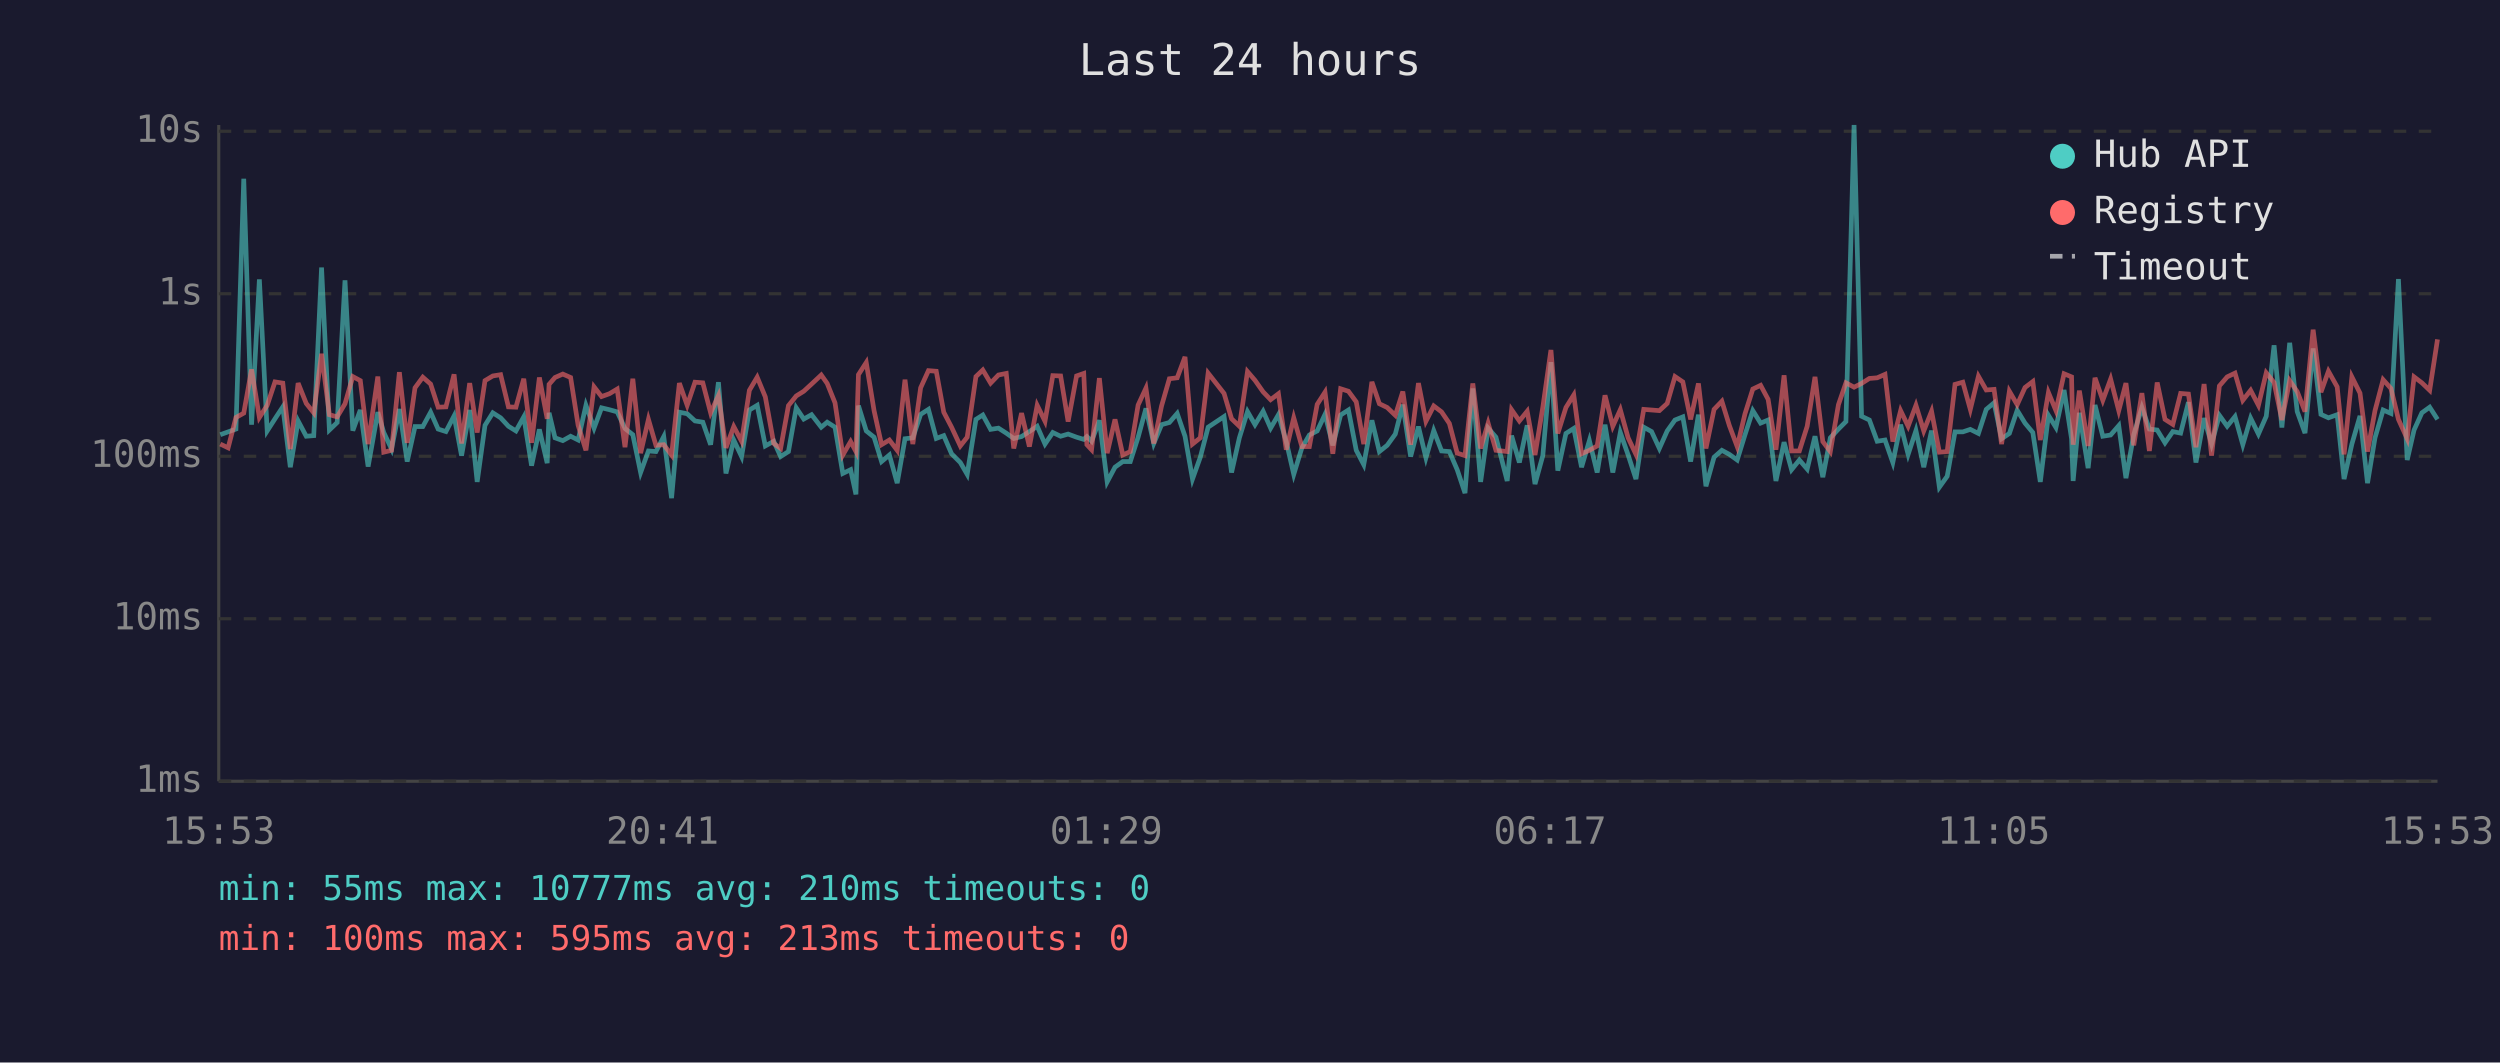
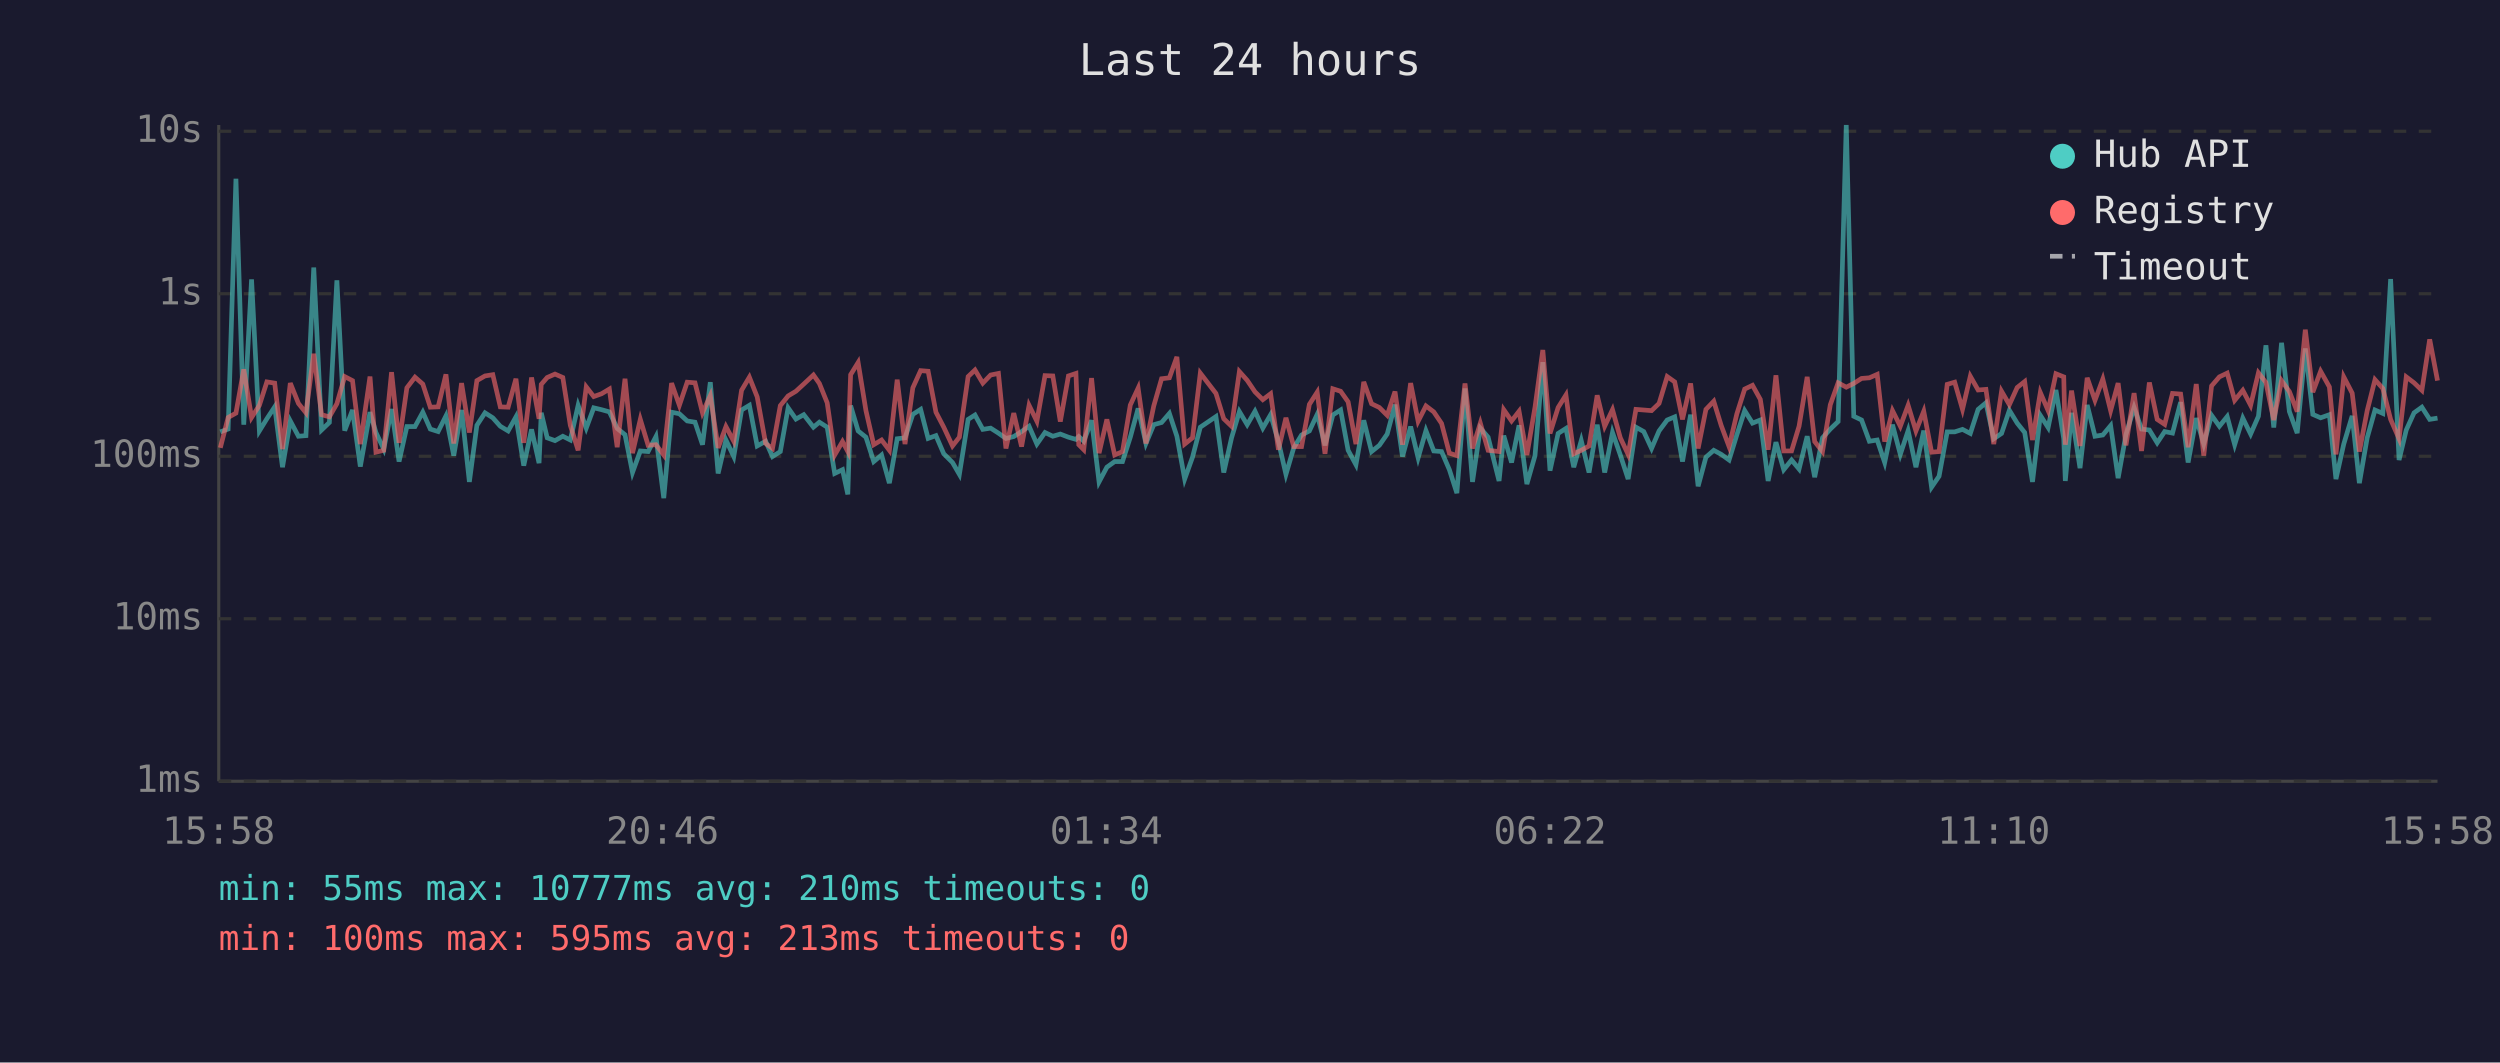
<svg xmlns="http://www.w3.org/2000/svg" viewBox="0 0 800 340" font-family="monospace" font-size="12">
  <rect width="800" height="340" fill="#1a1a2e" />
  <text x="400" y="24" fill="#e0e0e0" font-size="14" text-anchor="middle">Last 24 hours</text>
  <line x1="70" y1="40" x2="70" y2="250" stroke="#444" stroke-width="1" />
  <line x1="70" y1="250" x2="780" y2="250" stroke="#444" stroke-width="1" />
  <line x1="70" y1="250" x2="780" y2="250" stroke="#333" stroke-width="1" stroke-dasharray="4" />
  <text x="65" y="250" fill="#888" text-anchor="end" dominant-baseline="middle">1ms</text>
  <line x1="70" y1="198" x2="780" y2="198" stroke="#333" stroke-width="1" stroke-dasharray="4" />
  <text x="65" y="198" fill="#888" text-anchor="end" dominant-baseline="middle">10ms</text>
  <line x1="70" y1="146" x2="780" y2="146" stroke="#333" stroke-width="1" stroke-dasharray="4" />
  <text x="65" y="146" fill="#888" text-anchor="end" dominant-baseline="middle">100ms</text>
  <line x1="70" y1="94" x2="780" y2="94" stroke="#333" stroke-width="1" stroke-dasharray="4" />
  <text x="65" y="94" fill="#888" text-anchor="end" dominant-baseline="middle">1s</text>
  <line x1="70" y1="42" x2="780" y2="42" stroke="#333" stroke-width="1" stroke-dasharray="4" />
  <text x="65" y="42" fill="#888" text-anchor="end" dominant-baseline="middle">10s</text>
-   <text x="70" y="270" fill="#888" text-anchor="middle">15:53</text>
-   <text x="212" y="270" fill="#888" text-anchor="middle">20:41</text>
-   <text x="354" y="270" fill="#888" text-anchor="middle">01:29</text>
-   <text x="496" y="270" fill="#888" text-anchor="middle">06:17</text>
-   <text x="638" y="270" fill="#888" text-anchor="middle">11:05</text>
-   <text x="780" y="270" fill="#888" text-anchor="middle">15:53</text>
-   <polyline points="70.5,139.1 73.0,138.2 75.5,137.3 78.0,57.2 80.5,135.9 83.0,89.4 85.5,137.9 88.0,134.0 90.5,130.2 92.9,149.5 95.4,134.7 98.0,139.6 100.4,139.4 102.9,85.6 105.4,137.6 107.9,135.2 110.4,89.7 112.9,137.8 115.3,131.2 117.8,149.3 120.9,131.9 122.8,138.4 125.3,143.7 127.8,130.9 130.3,147.7 132.8,136.5 135.3,136.5 137.8,131.9 140.2,137.3 142.7,138.1 145.3,133.1 147.7,145.8 150.3,131.2 152.7,154.2 155.2,136.1 157.7,132.1 160.2,133.7 162.7,136.4 165.1,137.9 167.6,133.4 170.1,149.0 172.6,137.4 175.1,148.2 175.7,132.1 177.6,140.1 180.1,141.0 182.6,139.6 185.0,140.8 187.5,129.7 190.1,137.0 192.5,130.5 195.0,131.1 197.5,131.8 200.0,137.1 202.5,139.1 205.0,151.2 207.5,144.3 209.9,144.5 212.4,139.7 214.9,159.4 217.4,131.9 219.9,132.4 222.4,134.7 224.9,135.1 227.4,142.3 229.9,122.3 232.3,151.5 234.8,140.8 237.3,146.1 239.8,131.2 242.3,129.7 244.9,142.7 247.6,141.2 249.8,146.1 252.3,144.5 254.8,130.5 257.2,134.1 259.7,132.7 262.8,136.7 264.7,135.1 267.2,136.7 269.7,151.5 272.2,150.3 273.9,158.2 274.7,129.8 277.2,137.9 279.7,139.9 282.1,147.7 284.6,145.6 287.1,154.6 289.6,140.4 292.1,140.1 294.6,132.6 297.1,131.0 299.6,140.3 302.0,139.4 304.5,145.2 307.3,148.0 309.5,151.8 312.3,134.2 314.5,132.8 317.0,137.4 319.5,137.0 322.0,138.6 324.4,140.3 326.9,139.7 329.4,138.1 331.9,136.4 334.4,142.1 336.9,138.4 339.4,139.6 341.8,138.9 344.5,139.9 346.8,140.6 347.8,139.7 349.3,141.2 351.8,134.5 354.3,154.2 356.8,149.5 359.3,147.7 361.7,147.7 364.2,139.9 366.7,130.7 369.2,141.9 371.7,135.9 374.2,135.2 376.7,132.3 379.2,139.6 381.6,153.3 384.1,146.3 386.6,136.7 391.7,133.3 394.1,151.2 396.6,140.1 399.2,131.7 401.6,135.9 404.2,131.6 406.6,137.0 409.1,132.7 411.6,141.3 414.0,151.8 416.6,143.3 419.0,139.2 421.5,137.9 424.0,132.6 426.5,142.5 429.0,132.8 431.5,131.2 434.0,144.1 436.4,148.7 439.0,134.5 441.4,144.5 443.9,142.5 446.5,138.9 448.9,129.5 451.4,146.1 453.9,136.5 456.3,146.5 458.8,137.8 461.3,144.3 463.8,144.5 466.3,150.3 468.8,157.8 471.3,124.3 473.8,154.2 476.2,137.0 478.7,139.9 482.3,153.9 483.7,139.4 486.2,148.0 488.7,136.1 491.2,154.9 493.7,145.8 496.3,115.9 498.5,150.6 501.1,138.7 503.6,137.1 506.1,149.5 508.6,141.0 511.1,151.2 513.6,135.9 516.1,151.2 518.5,138.4 521.0,145.6 523.5,153.3 526.0,136.7 528.5,138.1 531.0,143.5 533.5,137.9 536.0,134.4 538.5,133.4 541.0,147.7 543.5,132.7 545.9,155.6 548.5,146.3 551.0,144.1 553.4,145.4 555.9,147.2 558.4,139.1 560.9,131.4 563.4,135.4 565.8,134.4 568.3,153.9 570.9,141.5 573.3,150.3 575.8,147.2 578.3,150.1 580.8,139.6 583.3,152.7 585.7,140.1 588.3,137.3 590.7,134.9 593.3,40.0 595.7,133.2 598.2,134.4 600.7,141.2 603.2,140.8 605.7,148.0 608.2,135.9 610.6,145.4 613.1,137.8 615.6,149.5 618.1,137.8 620.6,155.9 623.1,152.4 625.6,138.2 628.1,138.2 630.5,137.4 633.1,138.7 635.6,131.0 638.1,128.9 640.5,140.4 643.0,138.7 645.5,131.3 648.0,135.4 650.5,138.4 652.9,154.2 655.5,132.9 657.9,136.8 660.5,124.8 662.9,140.4 663.4,153.9 665.4,132.1 668.2,149.8 670.4,129.6 672.9,139.6 675.4,139.2 678.0,136.2 680.3,153.0 682.8,139.1 685.4,130.4 687.8,137.3 690.3,137.6 692.8,141.7 695.3,138.1 697.8,138.6 700.3,128.7 702.7,148.0 705.3,133.8 707.7,142.1 710.2,132.9 712.7,136.4 715.2,133.3 717.7,142.3 720.2,133.8 722.7,138.9 725.2,133.2 727.7,110.5 730.2,136.8 732.7,109.7 735.1,131.7 737.6,138.6 740.2,111.5 742.7,132.6 745.1,133.7 747.9,132.7 750.1,153.3 752.6,142.1 755.2,133.1 757.6,154.6 760.0,140.1 762.6,131.2 765.1,132.3 767.5,89.3 770.3,147.2 772.5,137.6 775.0,132.1 777.5,130.3 780.0,134.2" fill="none" stroke="#4ecdc4" stroke-width="1.5" opacity="0.6" />
-   <polyline points="70.5,142.1 73.0,143.3 75.5,133.6 78.0,132.2 80.5,118.2 83.0,133.6 85.5,129.7 88.0,122.2 90.5,122.6 92.9,143.7 95.4,122.6 98.0,129.1 100.4,132.1 102.9,113.2 105.4,132.7 107.9,133.4 110.4,129.2 112.9,120.5 115.3,121.8 117.8,142.1 120.9,120.5 122.8,144.7 125.3,144.1 127.8,119.1 130.3,141.7 132.8,124.1 135.3,120.7 137.8,122.9 140.2,130.3 142.7,130.2 145.3,119.8 147.7,141.9 150.3,122.6 152.7,138.4 155.2,121.8 157.7,120.3 160.2,119.9 162.7,130.2 165.1,130.3 167.6,121.2 170.1,141.7 172.6,120.8 175.1,134.0 175.7,123.0 177.6,120.8 180.1,119.7 182.6,120.8 185.0,136.1 187.5,144.1 190.1,123.8 192.5,126.9 195.0,126.0 197.5,124.5 200.0,143.1 202.5,121.2 205.0,145.0 207.5,134.2 209.9,142.5 212.4,142.3 214.9,145.6 217.4,122.6 219.9,129.7 222.4,122.3 224.9,122.5 227.4,132.1 229.9,126.6 232.3,143.3 234.8,136.5 237.3,141.2 239.8,124.9 242.3,120.7 244.9,127.0 247.6,141.9 249.8,143.5 252.3,129.8 254.8,126.7 257.2,125.2 259.7,122.9 262.8,120.0 264.7,122.7 267.2,128.9 269.7,145.6 272.2,141.3 273.9,144.5 274.7,119.9 277.2,116.0 279.7,131.4 282.1,142.3 284.6,140.8 287.1,144.1 289.6,121.5 292.1,142.1 294.6,124.1 297.1,118.6 299.6,118.8 302.0,131.9 304.5,136.7 307.3,142.7 309.5,139.9 312.3,120.5 314.5,118.4 317.0,122.6 319.5,120.0 322.0,119.5 324.4,143.5 326.9,132.2 329.4,142.9 331.9,129.7 334.4,134.8 336.9,120.2 339.4,120.3 341.8,134.9 344.5,120.3 346.8,119.5 347.8,142.3 349.3,143.9 351.8,121.0 354.3,145.0 356.8,134.2 359.3,145.6 361.7,144.5 364.2,129.6 366.7,124.2 369.2,141.9 371.7,129.9 374.2,121.2 376.7,120.9 379.2,114.2 381.6,142.1 384.1,140.1 386.6,119.4 391.7,125.9 394.1,134.0 396.6,136.4 399.2,118.9 401.6,121.7 404.2,125.4 406.6,127.9 409.1,126.0 411.6,143.9 414.0,133.7 416.6,142.9 419.0,142.9 421.5,129.4 424.0,125.5 426.5,145.2 429.0,124.4 431.5,125.2 434.0,128.6 436.4,142.1 439.0,122.2 441.4,129.2 443.9,130.4 446.5,132.9 448.9,125.3 451.4,142.3 453.9,122.6 456.3,134.8 458.8,129.9 461.3,131.8 463.8,135.5 466.3,145.0 468.8,145.8 471.3,122.7 473.8,143.5 476.2,135.4 478.7,144.1 482.3,144.5 483.7,131.1 486.2,134.7 488.7,131.6 491.2,145.6 493.7,130.3 496.3,112.0 498.5,138.7 501.1,130.4 503.6,126.4 506.1,145.2 508.6,144.1 511.1,142.7 513.6,126.5 516.1,136.4 518.5,131.1 521.0,140.1 523.5,145.4 526.0,131.0 528.5,131.2 531.0,131.4 533.5,129.1 536.0,120.5 538.5,122.2 541.0,134.2 543.5,122.7 545.9,143.5 548.5,131.0 551.0,128.4 553.4,136.2 555.9,142.9 558.4,132.4 560.9,124.5 563.4,123.3 565.8,127.8 568.3,143.9 570.9,120.1 573.3,144.3 575.8,144.3 578.3,136.4 580.8,120.6 583.3,141.3 585.7,144.5 588.3,129.5 590.7,122.5 593.3,123.9 595.7,122.7 598.2,121.1 600.7,120.9 603.2,119.8 605.7,141.3 608.2,131.4 610.6,136.4 613.1,129.7 615.6,137.9 618.1,131.6 620.6,144.7 623.1,144.5 625.6,123.0 628.1,122.3 630.5,131.0 633.1,120.4 635.6,124.8 638.1,124.6 640.5,142.1 643.0,125.2 645.5,129.5 648.0,124.0 650.5,122.1 652.9,140.8 655.5,125.6 657.9,131.4 660.5,119.6 662.9,120.6 663.4,142.3 665.4,125.0 668.2,142.7 670.4,120.9 672.9,128.1 675.4,121.3 678.0,131.4 680.3,122.6 682.8,142.5 685.4,125.8 687.8,144.3 690.3,122.4 692.8,134.2 695.3,135.8 697.8,125.9 700.3,126.1 702.7,143.1 705.3,122.9 707.7,145.8 710.2,123.5 712.7,120.6 715.2,119.4 717.7,128.1 720.2,124.9 722.7,129.7 725.2,119.3 727.7,122.4 730.2,134.4 732.7,121.8 735.1,125.3 737.6,131.7 740.2,105.5 742.7,125.5 745.1,118.8 747.9,123.8 750.1,145.4 752.6,120.6 755.2,125.8 757.6,144.5 760.0,131.4 762.6,121.5 765.1,124.3 767.5,134.2 770.3,140.4 772.5,120.6 775.0,122.5 777.5,124.9 780.0,108.6" fill="none" stroke="#ff6b6b" stroke-width="1.5" opacity="0.6" />
+   <text x="70" y="270" fill="#888" text-anchor="middle">15:58</text>
+   <text x="212" y="270" fill="#888" text-anchor="middle">20:46</text>
+   <text x="354" y="270" fill="#888" text-anchor="middle">01:34</text>
+   <text x="496" y="270" fill="#888" text-anchor="middle">06:22</text>
+   <text x="638" y="270" fill="#888" text-anchor="middle">11:10</text>
+   <text x="780" y="270" fill="#888" text-anchor="middle">15:58</text>
+   <polyline points="70.5,138.2 73.0,137.3 75.5,57.2 78.0,135.9 80.5,89.4 83.0,137.9 85.4,134.0 87.9,130.2 90.4,149.5 92.9,134.7 95.5,139.6 97.9,139.4 100.4,85.6 102.9,137.6 105.4,135.2 107.8,89.7 110.3,137.8 112.8,131.2 115.3,149.3 118.4,131.9 120.3,138.4 122.8,143.7 125.3,130.9 127.7,147.7 130.2,136.5 132.8,136.5 135.3,131.9 137.7,137.3 140.2,138.1 142.7,133.1 145.2,145.8 147.7,131.2 150.2,154.2 152.6,136.1 155.2,132.1 157.7,133.7 160.1,136.4 162.6,137.9 165.1,133.4 167.6,149.0 170.1,137.4 172.5,148.2 173.2,132.1 175.1,140.1 177.6,141.0 180.1,139.6 182.5,140.8 185.0,129.7 187.6,137.0 190.0,130.5 192.5,131.1 195.0,131.8 197.5,137.1 200.0,139.1 202.4,151.2 204.9,144.3 207.4,144.5 209.9,139.7 212.4,159.4 214.9,131.9 217.4,132.4 219.9,134.7 222.4,135.1 224.8,142.3 227.3,122.3 229.8,151.5 232.3,140.8 234.8,146.1 237.3,131.2 239.8,129.7 242.3,142.7 245.0,141.2 247.2,146.1 249.7,144.5 252.2,130.5 254.7,134.1 257.2,132.7 260.3,136.7 262.2,135.1 264.7,136.7 267.1,151.5 269.6,150.3 271.3,158.2 272.2,129.8 274.6,137.9 277.1,139.9 279.6,147.7 282.1,145.6 284.6,154.6 287.1,140.4 289.6,140.1 292.1,132.6 294.6,131.0 297.0,140.3 299.5,139.4 302.0,145.2 304.8,148.0 307.0,151.8 309.8,134.2 312.0,132.8 314.5,137.4 317.0,137.0 319.5,138.6 321.9,140.3 324.4,139.7 326.9,138.1 329.3,136.4 331.8,142.1 334.4,138.4 336.9,139.6 339.3,138.9 341.9,139.9 344.3,140.6 345.2,139.7 346.8,141.2 349.3,134.5 351.7,154.2 354.2,149.5 356.7,147.7 359.2,147.7 361.7,139.9 364.2,130.7 366.7,141.9 369.2,135.9 371.7,135.2 374.2,132.3 376.6,139.6 379.1,153.3 381.6,146.3 384.1,136.7 389.1,133.3 391.6,151.2 394.1,140.1 396.6,131.7 399.1,135.9 401.6,131.6 404.1,137.0 406.6,132.7 409.1,141.3 411.5,151.8 414.0,143.3 416.5,139.2 419.0,137.9 421.5,132.6 424.0,142.5 426.5,132.8 429.0,131.2 431.4,144.1 433.9,148.7 436.4,134.5 438.9,144.5 441.4,142.5 443.9,138.9 446.4,129.5 448.8,146.1 451.4,136.5 453.8,146.5 456.3,137.8 458.8,144.3 461.3,144.5 463.8,150.3 466.2,157.8 468.8,124.3 471.2,154.2 473.7,137.0 476.2,139.9 479.7,153.9 481.2,139.4 483.7,148.0 486.1,136.1 488.6,154.9 491.2,145.8 493.7,115.9 496.0,150.6 498.6,138.7 501.1,137.1 503.6,149.5 506.0,141.0 508.5,151.2 511.1,135.9 513.5,151.2 516.0,138.4 518.5,145.6 521.0,153.3 523.5,136.7 526.0,138.1 528.5,143.5 530.9,137.9 533.5,134.4 535.9,133.4 538.4,147.7 541.0,132.7 543.4,155.6 545.9,146.3 548.4,144.1 550.8,145.4 553.3,147.2 555.8,139.1 558.3,131.4 560.8,135.4 563.3,134.4 565.8,153.9 568.3,141.5 570.8,150.3 573.3,147.2 575.7,150.1 578.3,139.6 580.7,152.7 583.2,140.1 585.7,137.3 588.2,134.9 590.8,40.0 593.2,133.2 595.7,134.4 598.2,141.2 600.7,140.8 603.1,148.0 605.6,135.9 608.1,145.4 610.6,137.8 613.1,149.5 615.6,137.8 618.1,155.9 620.5,152.4 623.1,138.2 625.5,138.2 628.0,137.4 630.5,138.7 633.0,131.0 635.5,128.9 638.0,140.4 640.5,138.7 643.0,131.3 645.5,135.4 647.9,138.4 650.4,154.2 652.9,132.9 655.4,136.8 657.9,124.8 660.4,140.4 660.9,153.9 662.9,132.1 665.6,149.8 667.9,129.6 670.4,139.6 672.9,139.2 675.4,136.2 677.8,153.0 680.3,139.1 682.9,130.4 685.3,137.3 687.8,137.6 690.3,141.7 692.7,138.1 695.2,138.6 697.8,128.7 700.2,148.0 702.8,133.8 705.2,142.1 707.7,132.9 710.2,136.4 712.7,133.3 715.1,142.3 717.7,133.8 720.2,138.9 722.7,133.2 725.1,110.5 727.6,136.8 730.1,109.7 732.6,131.7 735.1,138.6 737.7,111.5 740.1,132.6 742.6,133.7 745.4,132.7 747.5,153.3 750.0,142.1 752.7,133.1 755.0,154.6 757.5,140.1 760.0,131.2 762.5,132.3 765.0,89.3 767.7,147.2 770.0,137.6 772.5,132.1 775.0,130.3 777.5,134.2 780.0,133.8" fill="none" stroke="#4ecdc4" stroke-width="1.5" opacity="0.6" />
+   <polyline points="70.5,143.3 73.0,133.6 75.5,132.2 78.0,118.2 80.5,133.6 83.0,129.7 85.4,122.2 87.9,122.6 90.4,143.7 92.9,122.6 95.5,129.1 97.9,132.1 100.4,113.2 102.9,132.7 105.4,133.4 107.8,129.2 110.3,120.5 112.8,121.8 115.3,142.1 118.4,120.5 120.3,144.7 122.8,144.1 125.3,119.1 127.7,141.7 130.2,124.1 132.8,120.7 135.3,122.9 137.7,130.3 140.2,130.2 142.7,119.8 145.2,141.9 147.7,122.6 150.2,138.4 152.6,121.8 155.2,120.3 157.7,119.9 160.1,130.2 162.6,130.3 165.1,121.2 167.6,141.7 170.1,120.8 172.5,134.0 173.2,123.0 175.1,120.8 177.6,119.7 180.1,120.8 182.5,136.1 185.0,144.1 187.6,123.8 190.0,126.9 192.5,126.0 195.0,124.5 197.5,143.1 200.0,121.2 202.4,145.0 204.9,134.2 207.4,142.5 209.9,142.3 212.4,145.6 214.9,122.6 217.4,129.7 219.9,122.3 222.4,122.5 224.8,132.1 227.3,126.6 229.8,143.3 232.3,136.5 234.8,141.2 237.3,124.9 239.8,120.7 242.3,127.0 245.0,141.9 247.2,143.5 249.7,129.8 252.2,126.7 254.7,125.2 257.2,122.9 260.3,120.0 262.2,122.7 264.7,128.9 267.1,145.6 269.6,141.3 271.3,144.5 272.2,119.9 274.6,116.0 277.1,131.4 279.6,142.3 282.1,140.8 284.6,144.1 287.1,121.5 289.6,142.1 292.1,124.1 294.6,118.6 297.0,118.8 299.5,131.9 302.0,136.7 304.8,142.7 307.0,139.9 309.8,120.5 312.0,118.4 314.5,122.6 317.0,120.0 319.5,119.5 321.9,143.5 324.4,132.2 326.9,142.9 329.3,129.7 331.8,134.8 334.4,120.2 336.9,120.3 339.3,134.9 341.9,120.3 344.3,119.5 345.2,142.3 346.8,143.9 349.3,121.0 351.7,145.0 354.2,134.2 356.7,145.6 359.2,144.5 361.7,129.6 364.2,124.2 366.7,141.9 369.2,129.9 371.7,121.2 374.2,120.9 376.6,114.2 379.1,142.1 381.6,140.1 384.1,119.4 389.1,125.9 391.6,134.0 394.1,136.4 396.6,118.9 399.1,121.7 401.6,125.4 404.1,127.9 406.6,126.0 409.1,143.9 411.5,133.7 414.0,142.9 416.5,142.9 419.0,129.4 421.5,125.5 424.0,145.2 426.5,124.4 429.0,125.2 431.4,128.6 433.9,142.1 436.4,122.2 438.9,129.2 441.4,130.4 443.9,132.9 446.4,125.3 448.8,142.3 451.4,122.6 453.8,134.8 456.3,129.9 458.8,131.8 461.3,135.5 463.8,145.0 466.2,145.8 468.8,122.7 471.2,143.5 473.7,135.4 476.2,144.1 479.7,144.5 481.2,131.1 483.7,134.7 486.1,131.6 488.6,145.6 491.2,130.3 493.7,112.0 496.0,138.7 498.6,130.4 501.1,126.4 503.6,145.2 506.0,144.1 508.5,142.7 511.1,126.5 513.5,136.4 516.0,131.1 518.5,140.1 521.0,145.4 523.5,131.0 526.0,131.2 528.5,131.4 530.9,129.1 533.5,120.5 535.9,122.2 538.4,134.2 541.0,122.7 543.4,143.5 545.9,131.0 548.4,128.4 550.8,136.2 553.3,142.9 555.8,132.4 558.3,124.5 560.8,123.3 563.3,127.8 565.8,143.9 568.3,120.1 570.8,144.3 573.3,144.3 575.7,136.4 578.3,120.6 580.7,141.3 583.2,144.5 585.7,129.5 588.2,122.5 590.8,123.9 593.2,122.7 595.7,121.1 598.2,120.9 600.7,119.8 603.1,141.3 605.6,131.4 608.1,136.4 610.6,129.7 613.1,137.9 615.6,131.6 618.1,144.7 620.5,144.5 623.1,123.0 625.5,122.3 628.0,131.0 630.5,120.4 633.0,124.8 635.5,124.6 638.0,142.1 640.5,125.2 643.0,129.5 645.5,124.0 647.9,122.1 650.4,140.8 652.9,125.6 655.4,131.4 657.9,119.6 660.4,120.6 660.9,142.3 662.9,125.0 665.6,142.7 667.9,120.9 670.4,128.1 672.9,121.3 675.4,131.4 677.8,122.6 680.3,142.5 682.9,125.8 685.3,144.3 687.8,122.4 690.3,134.2 692.7,135.8 695.2,125.9 697.8,126.1 700.2,143.1 702.8,122.9 705.2,145.8 707.7,123.5 710.2,120.6 712.7,119.4 715.1,128.1 717.7,124.9 720.2,129.7 722.7,119.3 725.1,122.4 727.6,134.4 730.1,121.8 732.6,125.3 735.1,131.7 737.7,105.5 740.1,125.5 742.6,118.8 745.4,123.8 747.5,145.4 750.0,120.6 752.7,125.8 755.0,144.5 757.5,131.4 760.0,121.5 762.5,124.3 765.0,134.2 767.7,140.4 770.0,120.6 772.5,122.5 775.0,124.9 777.5,108.6 780.0,121.8" fill="none" stroke="#ff6b6b" stroke-width="1.5" opacity="0.6" />
  <circle cx="660" cy="50" r="4" fill="#4ecdc4" />
  <text x="670" y="50" fill="#e0e0e0" dominant-baseline="middle">Hub API</text>
  <circle cx="660" cy="68" r="4" fill="#ff6b6b" />
  <text x="670" y="68" fill="#e0e0e0" dominant-baseline="middle">Registry</text>
  <line x1="656" y1="82" x2="664" y2="82" stroke="#e0e0e0" stroke-width="1.5" stroke-dasharray="4,3" opacity="0.7" />
  <text x="670" y="86" fill="#e0e0e0" dominant-baseline="middle">Timeout</text>
  <text x="70" y="288" fill="#4ecdc4" font-size="11">min: 55ms  max: 10777ms  avg: 210ms  timeouts: 0</text>
  <text x="70" y="304" fill="#ff6b6b" font-size="11">min: 100ms  max: 595ms  avg: 213ms  timeouts: 0</text>
</svg>
